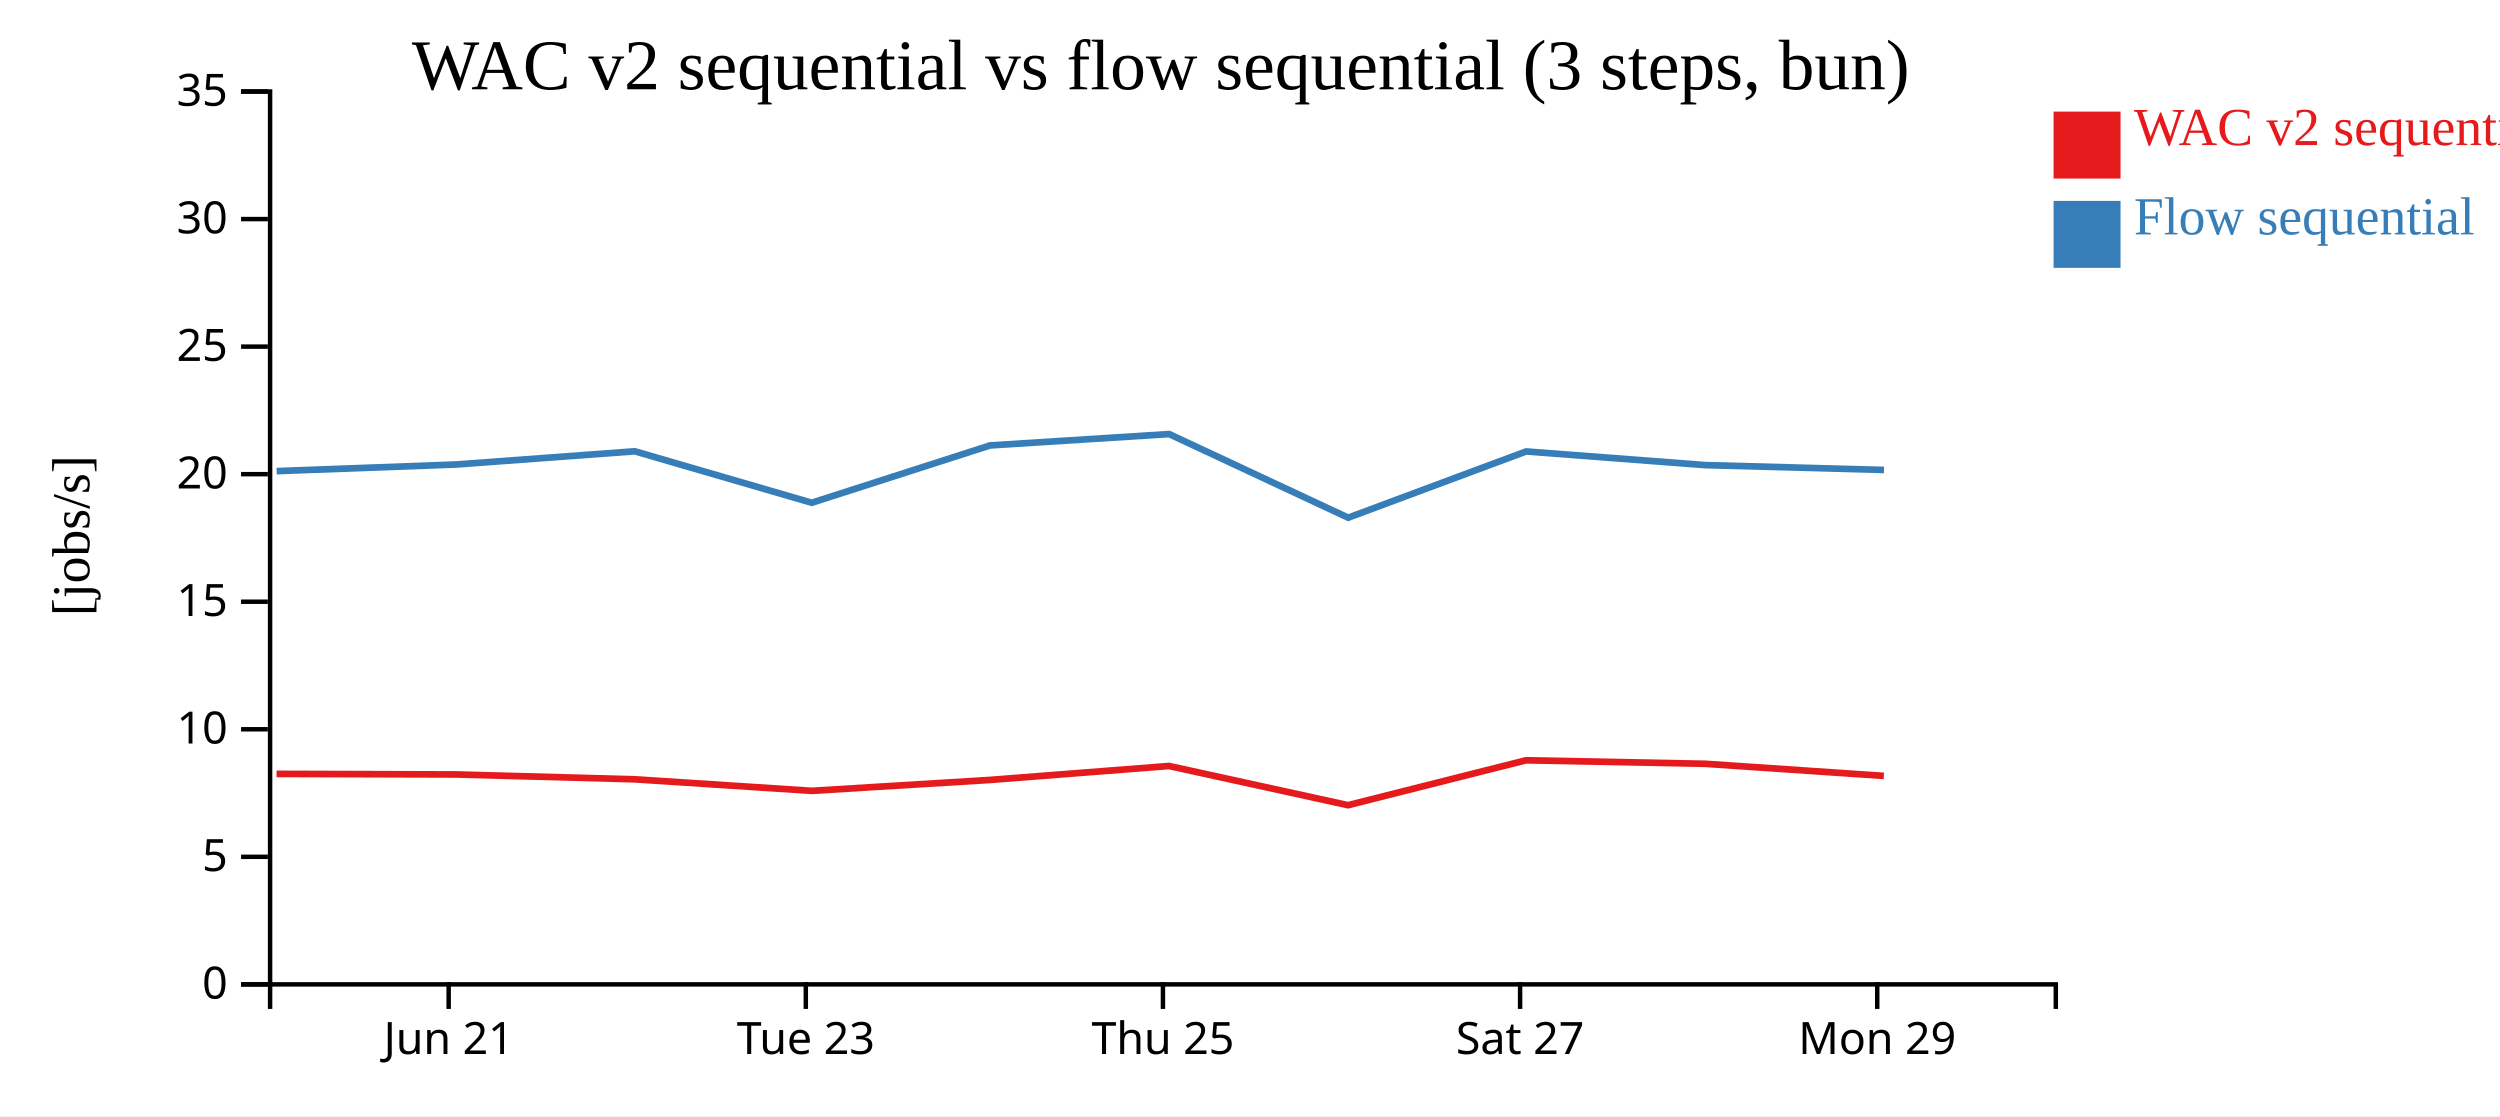
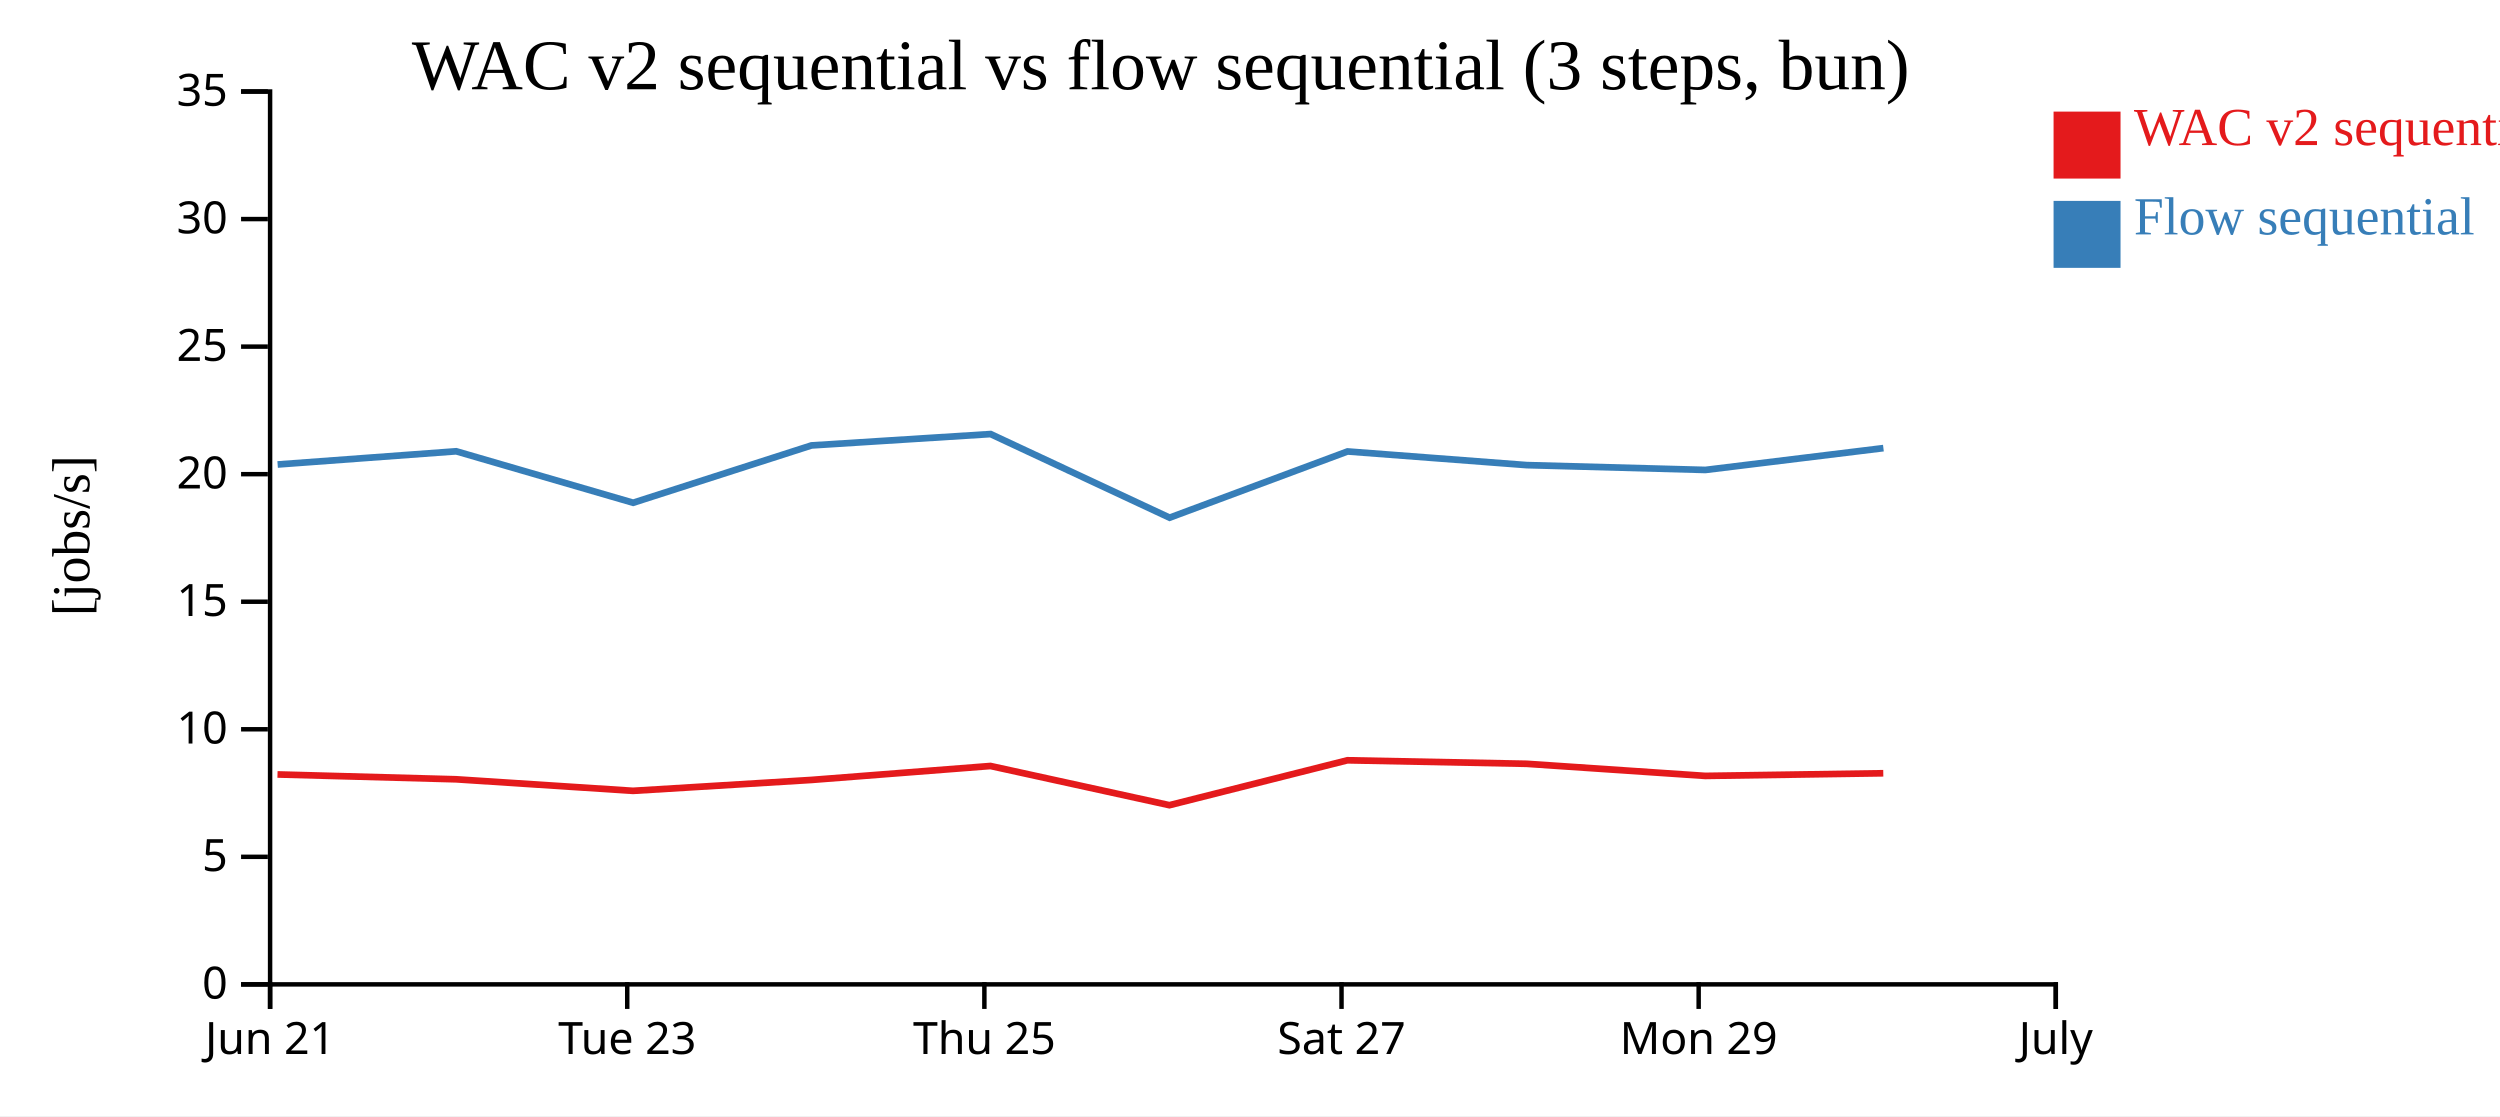
<svg xmlns="http://www.w3.org/2000/svg" width="560" height="250">
  <rect width="100%" height="100%" fill="white" />
  <g transform="translate(60,20)">
    <g transform="translate(0,200)" fill="none" font-size="10" font-family="sans-serif" text-anchor="middle">
      <path class="domain" stroke="currentColor" d="M0.5,6V0.5H400.5V6" />
-       <g class="tick" opacity="1" transform="translate(40.5,0)">
+       <g class="tick" opacity="1" transform="translate(0.5,0)">
        <line stroke="currentColor" y2="6" />
        <text fill="currentColor" y="9" dy="0.71em">Jun 21</text>
      </g>
-       <g class="tick" opacity="1" transform="translate(120.5,0)">
+       <g class="tick" opacity="1" transform="translate(80.5,0)">
        <line stroke="currentColor" y2="6" />
        <text fill="currentColor" y="9" dy="0.71em">Tue 23</text>
      </g>
-       <g class="tick" opacity="1" transform="translate(200.5,0)">
+       <g class="tick" opacity="1" transform="translate(160.5,0)">
        <line stroke="currentColor" y2="6" />
        <text fill="currentColor" y="9" dy="0.71em">Thu 25</text>
      </g>
-       <g class="tick" opacity="1" transform="translate(280.5,0)">
+       <g class="tick" opacity="1" transform="translate(240.5,0)">
        <line stroke="currentColor" y2="6" />
        <text fill="currentColor" y="9" dy="0.71em">Sat 27</text>
      </g>
-       <g class="tick" opacity="1" transform="translate(360.5,0)">
+       <g class="tick" opacity="1" transform="translate(320.5,0)">
        <line stroke="currentColor" y2="6" />
        <text fill="currentColor" y="9" dy="0.71em">Mon 29</text>
+       </g>
+       <g class="tick" opacity="1" transform="translate(400.5,0)">
+         <line stroke="currentColor" y2="6" />
+         <text fill="currentColor" y="9" dy="0.71em">July</text>
      </g>
    </g>
    <g fill="none" font-size="10" font-family="sans-serif" text-anchor="end">
      <path class="domain" stroke="currentColor" d="M-6,200.5H0.5V0.5H-6" />
      <g class="tick" opacity="1" transform="translate(0,200.5)">
        <line stroke="currentColor" x2="-6" />
        <text fill="currentColor" x="-9" dy="0.32em">0</text>
      </g>
      <g class="tick" opacity="1" transform="translate(0,171.9286)">
        <line stroke="currentColor" x2="-6" />
        <text fill="currentColor" x="-9" dy="0.32em">5</text>
      </g>
      <g class="tick" opacity="1" transform="translate(0,143.3571)">
        <line stroke="currentColor" x2="-6" />
        <text fill="currentColor" x="-9" dy="0.32em">10</text>
      </g>
      <g class="tick" opacity="1" transform="translate(0,114.7857)">
        <line stroke="currentColor" x2="-6" />
        <text fill="currentColor" x="-9" dy="0.32em">15</text>
      </g>
      <g class="tick" opacity="1" transform="translate(0,86.21429)">
        <line stroke="currentColor" x2="-6" />
        <text fill="currentColor" x="-9" dy="0.32em">20</text>
      </g>
      <g class="tick" opacity="1" transform="translate(0,57.64286)">
        <line stroke="currentColor" x2="-6" />
        <text fill="currentColor" x="-9" dy="0.32em">25</text>
      </g>
      <g class="tick" opacity="1" transform="translate(0,29.07143)">
        <line stroke="currentColor" x2="-6" />
        <text fill="currentColor" x="-9" dy="0.32em">30</text>
      </g>
      <g class="tick" opacity="1" transform="translate(0,0.5)">
        <line stroke="currentColor" x2="-6" />
        <text fill="currentColor" x="-9" dy="0.32em">35</text>
      </g>
    </g>
    <text text-anchor="middle" style="font-size: 12px" transform="rotate(-90)" y="-40" x="-100">[jobs/s]</text>
    <text text-anchor="middle" style="font-size: 16px" y="0" x="200">WAC v2 sequential vs flow sequential (3 steps, bun)</text>
-     <path class="line" fill="none" stroke="#e41a1c" stroke-width="1.5" d="M1.942,153.349L42.156,153.476L82.161,154.562L121.79,157.148L161.74,154.708L201.865,151.582L241.947,160.363L281.817,150.304L321.961,151.091L361.98,153.802" />
-     <path class="line" fill="none" stroke="#377eb8" stroke-width="1.5" d="M1.972,85.531L42.186,84.045L82.19,81.089L121.823,92.619L161.771,79.775L201.893,77.231L241.987,95.962L281.846,81.126L321.991,84.186L362.011,85.267" />
+     <path class="line" fill="none" stroke="#e41a1c" stroke-width="1.5" d="M2.156,153.476L42.161,154.562L81.79,157.148L121.74,154.708L161.865,151.582L201.947,160.363L241.817,150.304L281.961,151.091L321.98,153.802L361.855,153.211" />
+     <path class="line" fill="none" stroke="#377eb8" stroke-width="1.5" d="M2.186,84.045L42.19,81.089L81.823,92.619L121.771,79.775L161.893,77.231L201.987,95.962L241.846,81.126L281.991,84.186L322.011,85.267L361.884,80.379" />
    <rect class="dot" x="400" y="5" width="15" height="15" style="fill: #e41a1c;" />
    <rect class="dot" x="400" y="25" width="15" height="15" style="fill: #377eb8;" />
    <text class="label" x="418" y="12.5" style="fill: #e41a1c; alignment-baseline: middle;" text-anchor="left">WAC v2 sequential</text>
    <text class="label" x="418" y="32.5" style="fill: #377eb8; alignment-baseline: middle;" text-anchor="left">Flow sequential</text>
  </g>
</svg>
